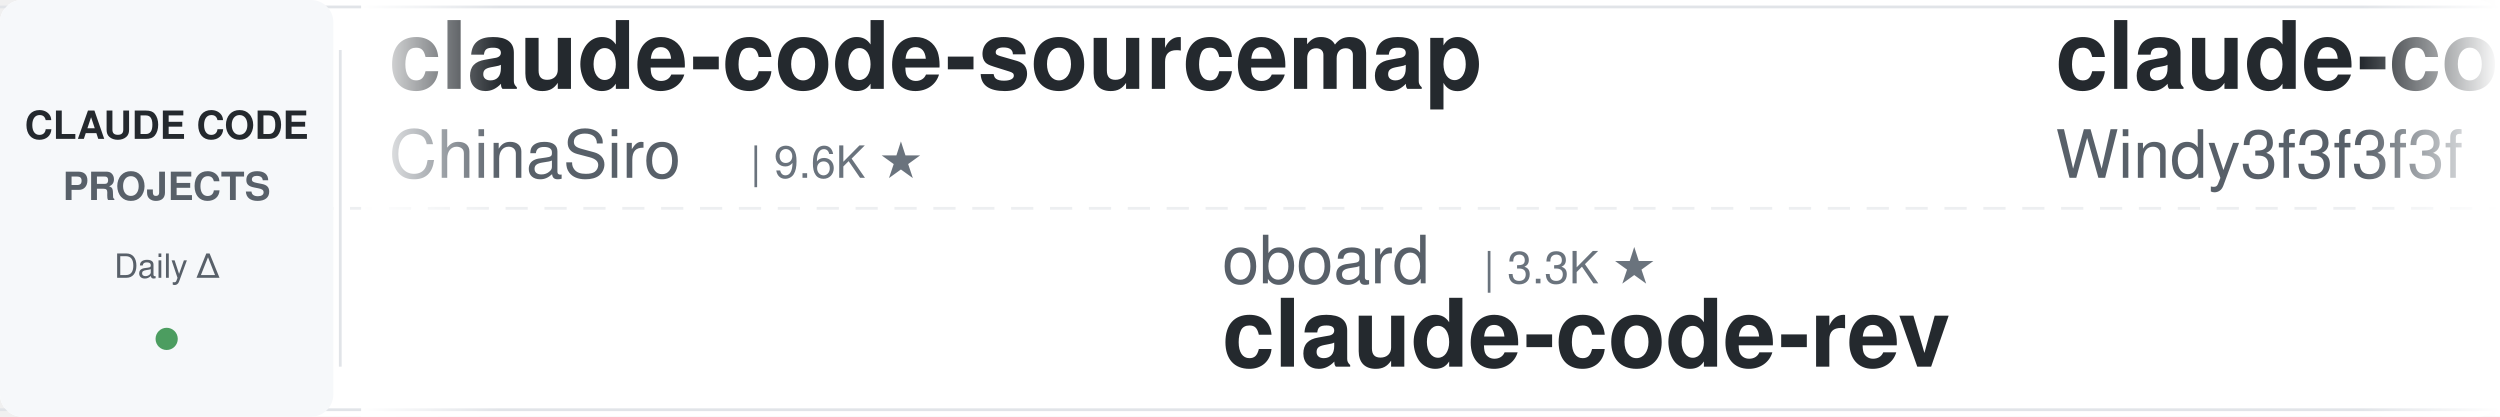
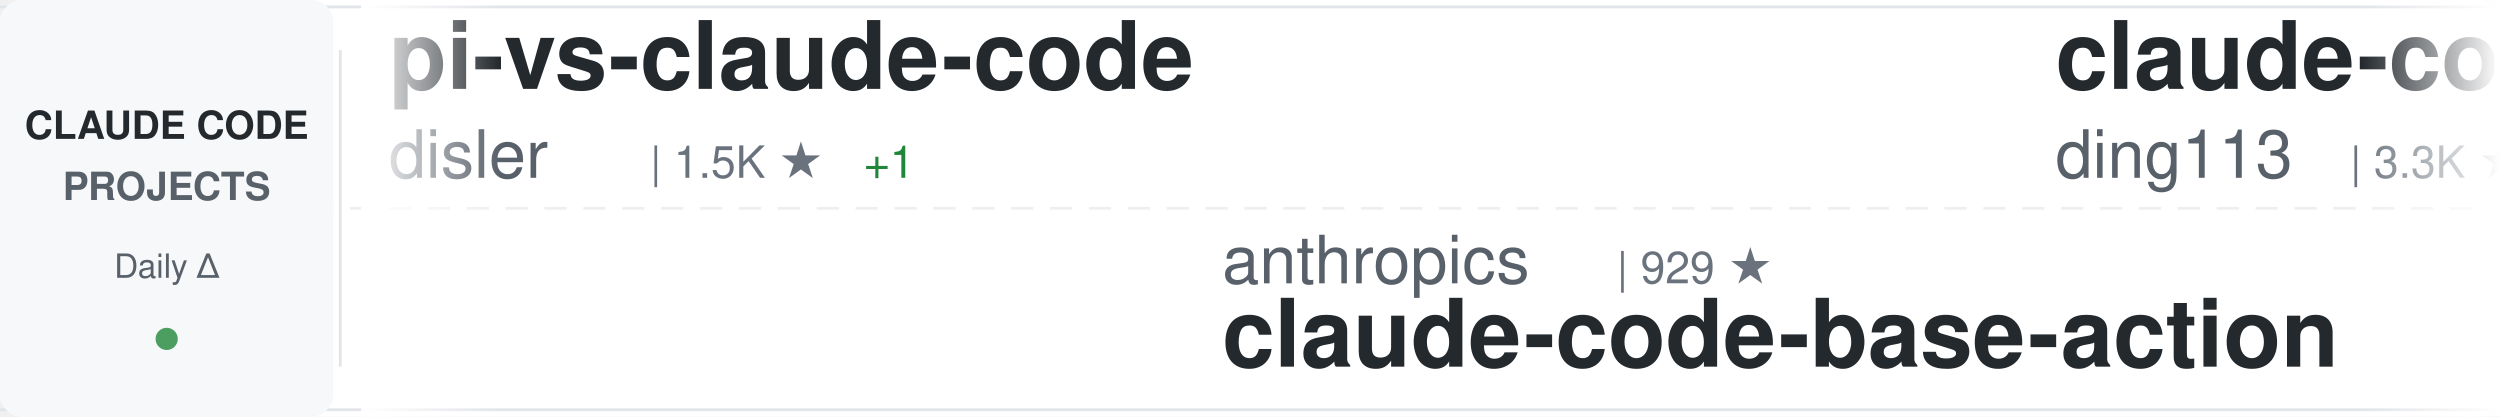
<svg xmlns="http://www.w3.org/2000/svg" width="900" height="150">
  <defs>
    <linearGradient id="awesomeLeftFade" x1="0%" y1="0%" x2="100%" y2="0%">
      <stop offset="0%" style="stop-color:#ffffff;stop-opacity:1" />
      <stop offset="100%" style="stop-color:#ffffff;stop-opacity:0" />
    </linearGradient>
    <linearGradient id="awesomeRightFade" x1="0%" y1="0%" x2="100%" y2="0%">
      <stop offset="0%" style="stop-color:#ffffff;stop-opacity:0" />
      <stop offset="100%" style="stop-color:#ffffff;stop-opacity:1" />
    </linearGradient>
  </defs>
  <rect width="900" height="150" fill="#ffffff" rx="8" />
  <rect x="0" y="2" width="900" height="1" fill="#e1e4e8" />
  <rect x="0" y="147" width="900" height="1" fill="#e1e4e8" />
  <line x1="0" y1="75" x2="900" y2="75" stroke="#e1e4e8" stroke-width="1" stroke-dasharray="8 6" opacity="0.6" />
  <rect x="0" y="0" width="120" height="150" fill="#f6f8fa" rx="8" />
  <text x="60" y="50" font-family="-apple-system, BlinkMacSystemFont, 'Segoe UI', Helvetica, Arial, sans-serif" font-size="14" font-weight="600" fill="#24292e" text-anchor="middle">CLAUDE CODE</text>
  <text x="60" y="72" font-family="-apple-system, BlinkMacSystemFont, 'Segoe UI', Helvetica, Arial, sans-serif" font-size="14" font-weight="600" fill="#586069" text-anchor="middle">PROJECTS</text>
  <text x="60" y="100" font-family="-apple-system, BlinkMacSystemFont, 'Segoe UI', Helvetica, Arial, sans-serif" font-size="12" font-weight="500" fill="#586069" text-anchor="middle">Daily Δ</text>
  <circle cx="60" cy="122" r="4" fill="#22863a" opacity="0.8" />
  <rect x="122" y="18" width="1" height="114" fill="#e1e4e8" />
  <clipPath id="awesomeTickerClip">
    <rect x="130" y="0" width="770" height="150" />
  </clipPath>
  <g clip-path="url(#awesomeTickerClip)">
    <g id="awesomeTickerItems">
      <animateTransform attributeName="transform" attributeType="XML" type="translate" from="0 0" to="-3000 0" dur="54s" repeatCount="indefinite" />
      <g transform="translate(0, 0)">
-         <text x="140" y="32" font-family="-apple-system, BlinkMacSystemFont, 'Segoe UI', Helvetica, Arial, sans-serif" font-size="34" font-weight="600" fill="#24292e">claude-code-sourcemap</text>
-         <text x="140" y="64" font-family="-apple-system, BlinkMacSystemFont, 'Segoe UI', Helvetica, Arial, sans-serif" font-size="24" font-weight="400" fill="#586069">ChinaSiro</text>
-         <text x="270" y="64" font-family="-apple-system, BlinkMacSystemFont, 'Segoe UI', Helvetica, Arial, sans-serif" font-size="16" font-weight="500" fill="#6a737d">| 9.6K ★</text>
+         <text x="140" y="32" font-family="-apple-system, BlinkMacSystemFont, 'Segoe UI', Helvetica, Arial, sans-serif" font-size="34" font-weight="600" fill="#24292e">pi-vs-claude-code</text>
+         <text x="140" y="64" font-family="-apple-system, BlinkMacSystemFont, 'Segoe UI', Helvetica, Arial, sans-serif" font-size="24" font-weight="400" fill="#586069">disler</text>
+         <text x="234" y="64" font-family="-apple-system, BlinkMacSystemFont, 'Segoe UI', Helvetica, Arial, sans-serif" font-size="16" font-weight="500" fill="#6a737d">| 1.5K ★</text>
+         <text x="311" y="64" font-family="-apple-system, BlinkMacSystemFont, 'Segoe UI', Helvetica, Arial, sans-serif" font-size="16" font-weight="500" fill="#22863a"> +1</text>
      </g>
      <g transform="translate(300, 0)">
-         <text x="140" y="102" font-family="-apple-system, BlinkMacSystemFont, 'Segoe UI', Helvetica, Arial, sans-serif" font-size="24" font-weight="400" fill="#586069">oboard</text>
-         <text x="234" y="102" font-family="-apple-system, BlinkMacSystemFont, 'Segoe UI', Helvetica, Arial, sans-serif" font-size="16" font-weight="500" fill="#6a737d">| 3.3K ★</text>
-         <text x="140" y="132" font-family="-apple-system, BlinkMacSystemFont, 'Segoe UI', Helvetica, Arial, sans-serif" font-size="34" font-weight="600" fill="#24292e">claude-code-rev</text>
+         <text x="140" y="102" font-family="-apple-system, BlinkMacSystemFont, 'Segoe UI', Helvetica, Arial, sans-serif" font-size="24" font-weight="400" fill="#586069">anthropics</text>
+         <text x="282" y="102" font-family="-apple-system, BlinkMacSystemFont, 'Segoe UI', Helvetica, Arial, sans-serif" font-size="16" font-weight="500" fill="#6a737d">| 929 ★</text>
+         <text x="140" y="132" font-family="-apple-system, BlinkMacSystemFont, 'Segoe UI', Helvetica, Arial, sans-serif" font-size="34" font-weight="600" fill="#24292e">claude-code-base-action</text>
      </g>
      <g transform="translate(600, 0)">
-         <text x="140" y="32" font-family="-apple-system, BlinkMacSystemFont, 'Segoe UI', Helvetica, Arial, sans-serif" font-size="34" font-weight="600" fill="#24292e">claude-code-from-scratch</text>
-         <text x="140" y="64" font-family="-apple-system, BlinkMacSystemFont, 'Segoe UI', Helvetica, Arial, sans-serif" font-size="24" font-weight="400" fill="#586069">Windy3f3f3f3f</text>
-         <text x="318" y="64" font-family="-apple-system, BlinkMacSystemFont, 'Segoe UI', Helvetica, Arial, sans-serif" font-size="16" font-weight="500" fill="#6a737d">| 2.5K ★</text>
+         <text x="140" y="32" font-family="-apple-system, BlinkMacSystemFont, 'Segoe UI', Helvetica, Arial, sans-serif" font-size="34" font-weight="600" fill="#24292e">claude-code-hub</text>
+         <text x="140" y="64" font-family="-apple-system, BlinkMacSystemFont, 'Segoe UI', Helvetica, Arial, sans-serif" font-size="24" font-weight="400" fill="#586069">ding113</text>
+         <text x="246" y="64" font-family="-apple-system, BlinkMacSystemFont, 'Segoe UI', Helvetica, Arial, sans-serif" font-size="16" font-weight="500" fill="#6a737d">| 3.3K ★</text>
      </g>
      <g transform="translate(900, 0)">
-         <text x="140" y="102" font-family="-apple-system, BlinkMacSystemFont, 'Segoe UI', Helvetica, Arial, sans-serif" font-size="24" font-weight="400" fill="#586069">repowise-dev</text>
-         <text x="306" y="102" font-family="-apple-system, BlinkMacSystemFont, 'Segoe UI', Helvetica, Arial, sans-serif" font-size="16" font-weight="500" fill="#6a737d">| 1.2K ★</text>
-         <text x="140" y="132" font-family="-apple-system, BlinkMacSystemFont, 'Segoe UI', Helvetica, Arial, sans-serif" font-size="34" font-weight="600" fill="#24292e">claude-code-prompts</text>
+         <text x="140" y="102" font-family="-apple-system, BlinkMacSystemFont, 'Segoe UI', Helvetica, Arial, sans-serif" font-size="24" font-weight="400" fill="#586069">anthropics</text>
+         <text x="282" y="102" font-family="-apple-system, BlinkMacSystemFont, 'Segoe UI', Helvetica, Arial, sans-serif" font-size="16" font-weight="500" fill="#6a737d">| 164.8K ★</text>
+         <text x="377" y="102" font-family="-apple-system, BlinkMacSystemFont, 'Segoe UI', Helvetica, Arial, sans-serif" font-size="16" font-weight="500" fill="#22863a"> +25</text>
+         <text x="140" y="132" font-family="-apple-system, BlinkMacSystemFont, 'Segoe UI', Helvetica, Arial, sans-serif" font-size="34" font-weight="600" fill="#24292e">skills</text>
      </g>
      <g transform="translate(1200, 0)">
-         <text x="140" y="32" font-family="-apple-system, BlinkMacSystemFont, 'Segoe UI', Helvetica, Arial, sans-serif" font-size="34" font-weight="600" fill="#24292e">Claude-Code</text>
-         <text x="140" y="64" font-family="-apple-system, BlinkMacSystemFont, 'Segoe UI', Helvetica, Arial, sans-serif" font-size="24" font-weight="400" fill="#586069">OrcaWhisper</text>
-         <text x="294" y="64" font-family="-apple-system, BlinkMacSystemFont, 'Segoe UI', Helvetica, Arial, sans-serif" font-size="16" font-weight="500" fill="#6a737d">| 86 ★</text>
+         <text x="140" y="32" font-family="-apple-system, BlinkMacSystemFont, 'Segoe UI', Helvetica, Arial, sans-serif" font-size="34" font-weight="600" fill="#24292e">claude-code-from-source</text>
+         <text x="140" y="64" font-family="-apple-system, BlinkMacSystemFont, 'Segoe UI', Helvetica, Arial, sans-serif" font-size="24" font-weight="400" fill="#586069">alejandrobalderas</text>
+         <text x="366" y="64" font-family="-apple-system, BlinkMacSystemFont, 'Segoe UI', Helvetica, Arial, sans-serif" font-size="16" font-weight="500" fill="#6a737d">| 2.7K ★</text>
      </g>
      <g transform="translate(1500, 0)">
-         <text x="140" y="102" font-family="-apple-system, BlinkMacSystemFont, 'Segoe UI', Helvetica, Arial, sans-serif" font-size="24" font-weight="400" fill="#586069">multica-ai</text>
-         <text x="282" y="102" font-family="-apple-system, BlinkMacSystemFont, 'Segoe UI', Helvetica, Arial, sans-serif" font-size="16" font-weight="500" fill="#6a737d">| 197.0K ★</text>
-         <text x="377" y="102" font-family="-apple-system, BlinkMacSystemFont, 'Segoe UI', Helvetica, Arial, sans-serif" font-size="16" font-weight="500" fill="#22863a"> +53</text>
-         <text x="140" y="132" font-family="-apple-system, BlinkMacSystemFont, 'Segoe UI', Helvetica, Arial, sans-serif" font-size="34" font-weight="600" fill="#24292e">andrej-karpathy-skills</text>
+         <text x="140" y="102" font-family="-apple-system, BlinkMacSystemFont, 'Segoe UI', Helvetica, Arial, sans-serif" font-size="24" font-weight="400" fill="#586069">diet103</text>
+         <text x="246" y="102" font-family="-apple-system, BlinkMacSystemFont, 'Segoe UI', Helvetica, Arial, sans-serif" font-size="16" font-weight="500" fill="#6a737d">| 10.0K ★</text>
+         <text x="140" y="132" font-family="-apple-system, BlinkMacSystemFont, 'Segoe UI', Helvetica, Arial, sans-serif" font-size="34" font-weight="600" fill="#24292e">claude-code-infrastructu...</text>
      </g>
      <g transform="translate(1800, 0)">
-         <text x="140" y="32" font-family="-apple-system, BlinkMacSystemFont, 'Segoe UI', Helvetica, Arial, sans-serif" font-size="34" font-weight="600" fill="#24292e">claude-code-telegram</text>
-         <text x="140" y="64" font-family="-apple-system, BlinkMacSystemFont, 'Segoe UI', Helvetica, Arial, sans-serif" font-size="24" font-weight="400" fill="#586069">RichardAtCT</text>
-         <text x="294" y="64" font-family="-apple-system, BlinkMacSystemFont, 'Segoe UI', Helvetica, Arial, sans-serif" font-size="16" font-weight="500" fill="#6a737d">| 2.7K ★</text>
-         <text x="371" y="64" font-family="-apple-system, BlinkMacSystemFont, 'Segoe UI', Helvetica, Arial, sans-serif" font-size="16" font-weight="500" fill="#cb2431"> -1</text>
+         <text x="140" y="32" font-family="-apple-system, BlinkMacSystemFont, 'Segoe UI', Helvetica, Arial, sans-serif" font-size="34" font-weight="600" fill="#24292e">Claude-Code-Source-Study</text>
+         <text x="140" y="64" font-family="-apple-system, BlinkMacSystemFont, 'Segoe UI', Helvetica, Arial, sans-serif" font-size="24" font-weight="400" fill="#586069">luyao618</text>
+         <text x="258" y="64" font-family="-apple-system, BlinkMacSystemFont, 'Segoe UI', Helvetica, Arial, sans-serif" font-size="16" font-weight="500" fill="#6a737d">| 1.6K ★</text>
      </g>
      <g transform="translate(2100, 0)">
-         <text x="140" y="102" font-family="-apple-system, BlinkMacSystemFont, 'Segoe UI', Helvetica, Arial, sans-serif" font-size="24" font-weight="400" fill="#586069">centminmod</text>
-         <text x="282" y="102" font-family="-apple-system, BlinkMacSystemFont, 'Segoe UI', Helvetica, Arial, sans-serif" font-size="16" font-weight="500" fill="#6a737d">| 2.5K ★</text>
-         <text x="140" y="132" font-family="-apple-system, BlinkMacSystemFont, 'Segoe UI', Helvetica, Arial, sans-serif" font-size="34" font-weight="600" fill="#24292e">my-claude-code-setup</text>
+         <text x="140" y="102" font-family="-apple-system, BlinkMacSystemFont, 'Segoe UI', Helvetica, Arial, sans-serif" font-size="24" font-weight="400" fill="#586069">OneRedOak</text>
+         <text x="270" y="102" font-family="-apple-system, BlinkMacSystemFont, 'Segoe UI', Helvetica, Arial, sans-serif" font-size="16" font-weight="500" fill="#6a737d">| 3.9K ★</text>
+         <text x="140" y="132" font-family="-apple-system, BlinkMacSystemFont, 'Segoe UI', Helvetica, Arial, sans-serif" font-size="34" font-weight="600" fill="#24292e">claude-code-workflows</text>
      </g>
      <g transform="translate(2400, 0)">
-         <text x="140" y="32" font-family="-apple-system, BlinkMacSystemFont, 'Segoe UI', Helvetica, Arial, sans-serif" font-size="34" font-weight="600" fill="#24292e">claude-code-source-build</text>
-         <text x="140" y="64" font-family="-apple-system, BlinkMacSystemFont, 'Segoe UI', Helvetica, Arial, sans-serif" font-size="24" font-weight="400" fill="#586069">andrew-kramer-inno</text>
-         <text x="378" y="64" font-family="-apple-system, BlinkMacSystemFont, 'Segoe UI', Helvetica, Arial, sans-serif" font-size="16" font-weight="500" fill="#6a737d">| 595 ★</text>
+         <text x="140" y="32" font-family="-apple-system, BlinkMacSystemFont, 'Segoe UI', Helvetica, Arial, sans-serif" font-size="34" font-weight="600" fill="#24292e">Open-ClaudeCode</text>
+         <text x="140" y="64" font-family="-apple-system, BlinkMacSystemFont, 'Segoe UI', Helvetica, Arial, sans-serif" font-size="24" font-weight="400" fill="#586069">LING71671</text>
+         <text x="270" y="64" font-family="-apple-system, BlinkMacSystemFont, 'Segoe UI', Helvetica, Arial, sans-serif" font-size="16" font-weight="500" fill="#6a737d">| 929 ★</text>
      </g>
      <g transform="translate(2700, 0)">
-         <text x="140" y="102" font-family="-apple-system, BlinkMacSystemFont, 'Segoe UI', Helvetica, Arial, sans-serif" font-size="24" font-weight="400" fill="#586069">davila7</text>
-         <text x="246" y="102" font-family="-apple-system, BlinkMacSystemFont, 'Segoe UI', Helvetica, Arial, sans-serif" font-size="16" font-weight="500" fill="#6a737d">| 30.0K ★</text>
-         <text x="140" y="132" font-family="-apple-system, BlinkMacSystemFont, 'Segoe UI', Helvetica, Arial, sans-serif" font-size="34" font-weight="600" fill="#24292e">claude-code-templates</text>
+         <text x="140" y="102" font-family="-apple-system, BlinkMacSystemFont, 'Segoe UI', Helvetica, Arial, sans-serif" font-size="24" font-weight="400" fill="#586069">feiskyer</text>
+         <text x="258" y="102" font-family="-apple-system, BlinkMacSystemFont, 'Segoe UI', Helvetica, Arial, sans-serif" font-size="16" font-weight="500" fill="#6a737d">| 1.6K ★</text>
+         <text x="140" y="132" font-family="-apple-system, BlinkMacSystemFont, 'Segoe UI', Helvetica, Arial, sans-serif" font-size="34" font-weight="600" fill="#24292e">claude-code-settings</text>
      </g>
      <g transform="translate(3000, 0)">
-         <text x="140" y="32" font-family="-apple-system, BlinkMacSystemFont, 'Segoe UI', Helvetica, Arial, sans-serif" font-size="34" font-weight="600" fill="#24292e">claude-code-sourcemap</text>
-         <text x="140" y="64" font-family="-apple-system, BlinkMacSystemFont, 'Segoe UI', Helvetica, Arial, sans-serif" font-size="24" font-weight="400" fill="#586069">ChinaSiro</text>
-         <text x="270" y="64" font-family="-apple-system, BlinkMacSystemFont, 'Segoe UI', Helvetica, Arial, sans-serif" font-size="16" font-weight="500" fill="#6a737d">| 9.6K ★</text>
+         <text x="140" y="32" font-family="-apple-system, BlinkMacSystemFont, 'Segoe UI', Helvetica, Arial, sans-serif" font-size="34" font-weight="600" fill="#24292e">pi-vs-claude-code</text>
+         <text x="140" y="64" font-family="-apple-system, BlinkMacSystemFont, 'Segoe UI', Helvetica, Arial, sans-serif" font-size="24" font-weight="400" fill="#586069">disler</text>
+         <text x="234" y="64" font-family="-apple-system, BlinkMacSystemFont, 'Segoe UI', Helvetica, Arial, sans-serif" font-size="16" font-weight="500" fill="#6a737d">| 1.5K ★</text>
+         <text x="311" y="64" font-family="-apple-system, BlinkMacSystemFont, 'Segoe UI', Helvetica, Arial, sans-serif" font-size="16" font-weight="500" fill="#22863a"> +1</text>
      </g>
      <g transform="translate(3300, 0)">
-         <text x="140" y="102" font-family="-apple-system, BlinkMacSystemFont, 'Segoe UI', Helvetica, Arial, sans-serif" font-size="24" font-weight="400" fill="#586069">oboard</text>
-         <text x="234" y="102" font-family="-apple-system, BlinkMacSystemFont, 'Segoe UI', Helvetica, Arial, sans-serif" font-size="16" font-weight="500" fill="#6a737d">| 3.3K ★</text>
-         <text x="140" y="132" font-family="-apple-system, BlinkMacSystemFont, 'Segoe UI', Helvetica, Arial, sans-serif" font-size="34" font-weight="600" fill="#24292e">claude-code-rev</text>
+         <text x="140" y="102" font-family="-apple-system, BlinkMacSystemFont, 'Segoe UI', Helvetica, Arial, sans-serif" font-size="24" font-weight="400" fill="#586069">anthropics</text>
+         <text x="282" y="102" font-family="-apple-system, BlinkMacSystemFont, 'Segoe UI', Helvetica, Arial, sans-serif" font-size="16" font-weight="500" fill="#6a737d">| 929 ★</text>
+         <text x="140" y="132" font-family="-apple-system, BlinkMacSystemFont, 'Segoe UI', Helvetica, Arial, sans-serif" font-size="34" font-weight="600" fill="#24292e">claude-code-base-action</text>
      </g>
      <g transform="translate(3600, 0)">
-         <text x="140" y="32" font-family="-apple-system, BlinkMacSystemFont, 'Segoe UI', Helvetica, Arial, sans-serif" font-size="34" font-weight="600" fill="#24292e">claude-code-from-scratch</text>
-         <text x="140" y="64" font-family="-apple-system, BlinkMacSystemFont, 'Segoe UI', Helvetica, Arial, sans-serif" font-size="24" font-weight="400" fill="#586069">Windy3f3f3f3f</text>
-         <text x="318" y="64" font-family="-apple-system, BlinkMacSystemFont, 'Segoe UI', Helvetica, Arial, sans-serif" font-size="16" font-weight="500" fill="#6a737d">| 2.5K ★</text>
+         <text x="140" y="32" font-family="-apple-system, BlinkMacSystemFont, 'Segoe UI', Helvetica, Arial, sans-serif" font-size="34" font-weight="600" fill="#24292e">claude-code-hub</text>
+         <text x="140" y="64" font-family="-apple-system, BlinkMacSystemFont, 'Segoe UI', Helvetica, Arial, sans-serif" font-size="24" font-weight="400" fill="#586069">ding113</text>
+         <text x="246" y="64" font-family="-apple-system, BlinkMacSystemFont, 'Segoe UI', Helvetica, Arial, sans-serif" font-size="16" font-weight="500" fill="#6a737d">| 3.3K ★</text>
      </g>
      <g transform="translate(3900, 0)">
-         <text x="140" y="102" font-family="-apple-system, BlinkMacSystemFont, 'Segoe UI', Helvetica, Arial, sans-serif" font-size="24" font-weight="400" fill="#586069">repowise-dev</text>
-         <text x="306" y="102" font-family="-apple-system, BlinkMacSystemFont, 'Segoe UI', Helvetica, Arial, sans-serif" font-size="16" font-weight="500" fill="#6a737d">| 1.2K ★</text>
-         <text x="140" y="132" font-family="-apple-system, BlinkMacSystemFont, 'Segoe UI', Helvetica, Arial, sans-serif" font-size="34" font-weight="600" fill="#24292e">claude-code-prompts</text>
+         <text x="140" y="102" font-family="-apple-system, BlinkMacSystemFont, 'Segoe UI', Helvetica, Arial, sans-serif" font-size="24" font-weight="400" fill="#586069">anthropics</text>
+         <text x="282" y="102" font-family="-apple-system, BlinkMacSystemFont, 'Segoe UI', Helvetica, Arial, sans-serif" font-size="16" font-weight="500" fill="#6a737d">| 164.8K ★</text>
+         <text x="377" y="102" font-family="-apple-system, BlinkMacSystemFont, 'Segoe UI', Helvetica, Arial, sans-serif" font-size="16" font-weight="500" fill="#22863a"> +25</text>
+         <text x="140" y="132" font-family="-apple-system, BlinkMacSystemFont, 'Segoe UI', Helvetica, Arial, sans-serif" font-size="34" font-weight="600" fill="#24292e">skills</text>
      </g>
    </g>
  </g>
  <rect x="130" y="0" width="50" height="150" fill="url(#awesomeLeftFade)" />
  <rect x="850" y="0" width="50" height="150" fill="url(#awesomeRightFade)" />
</svg>
